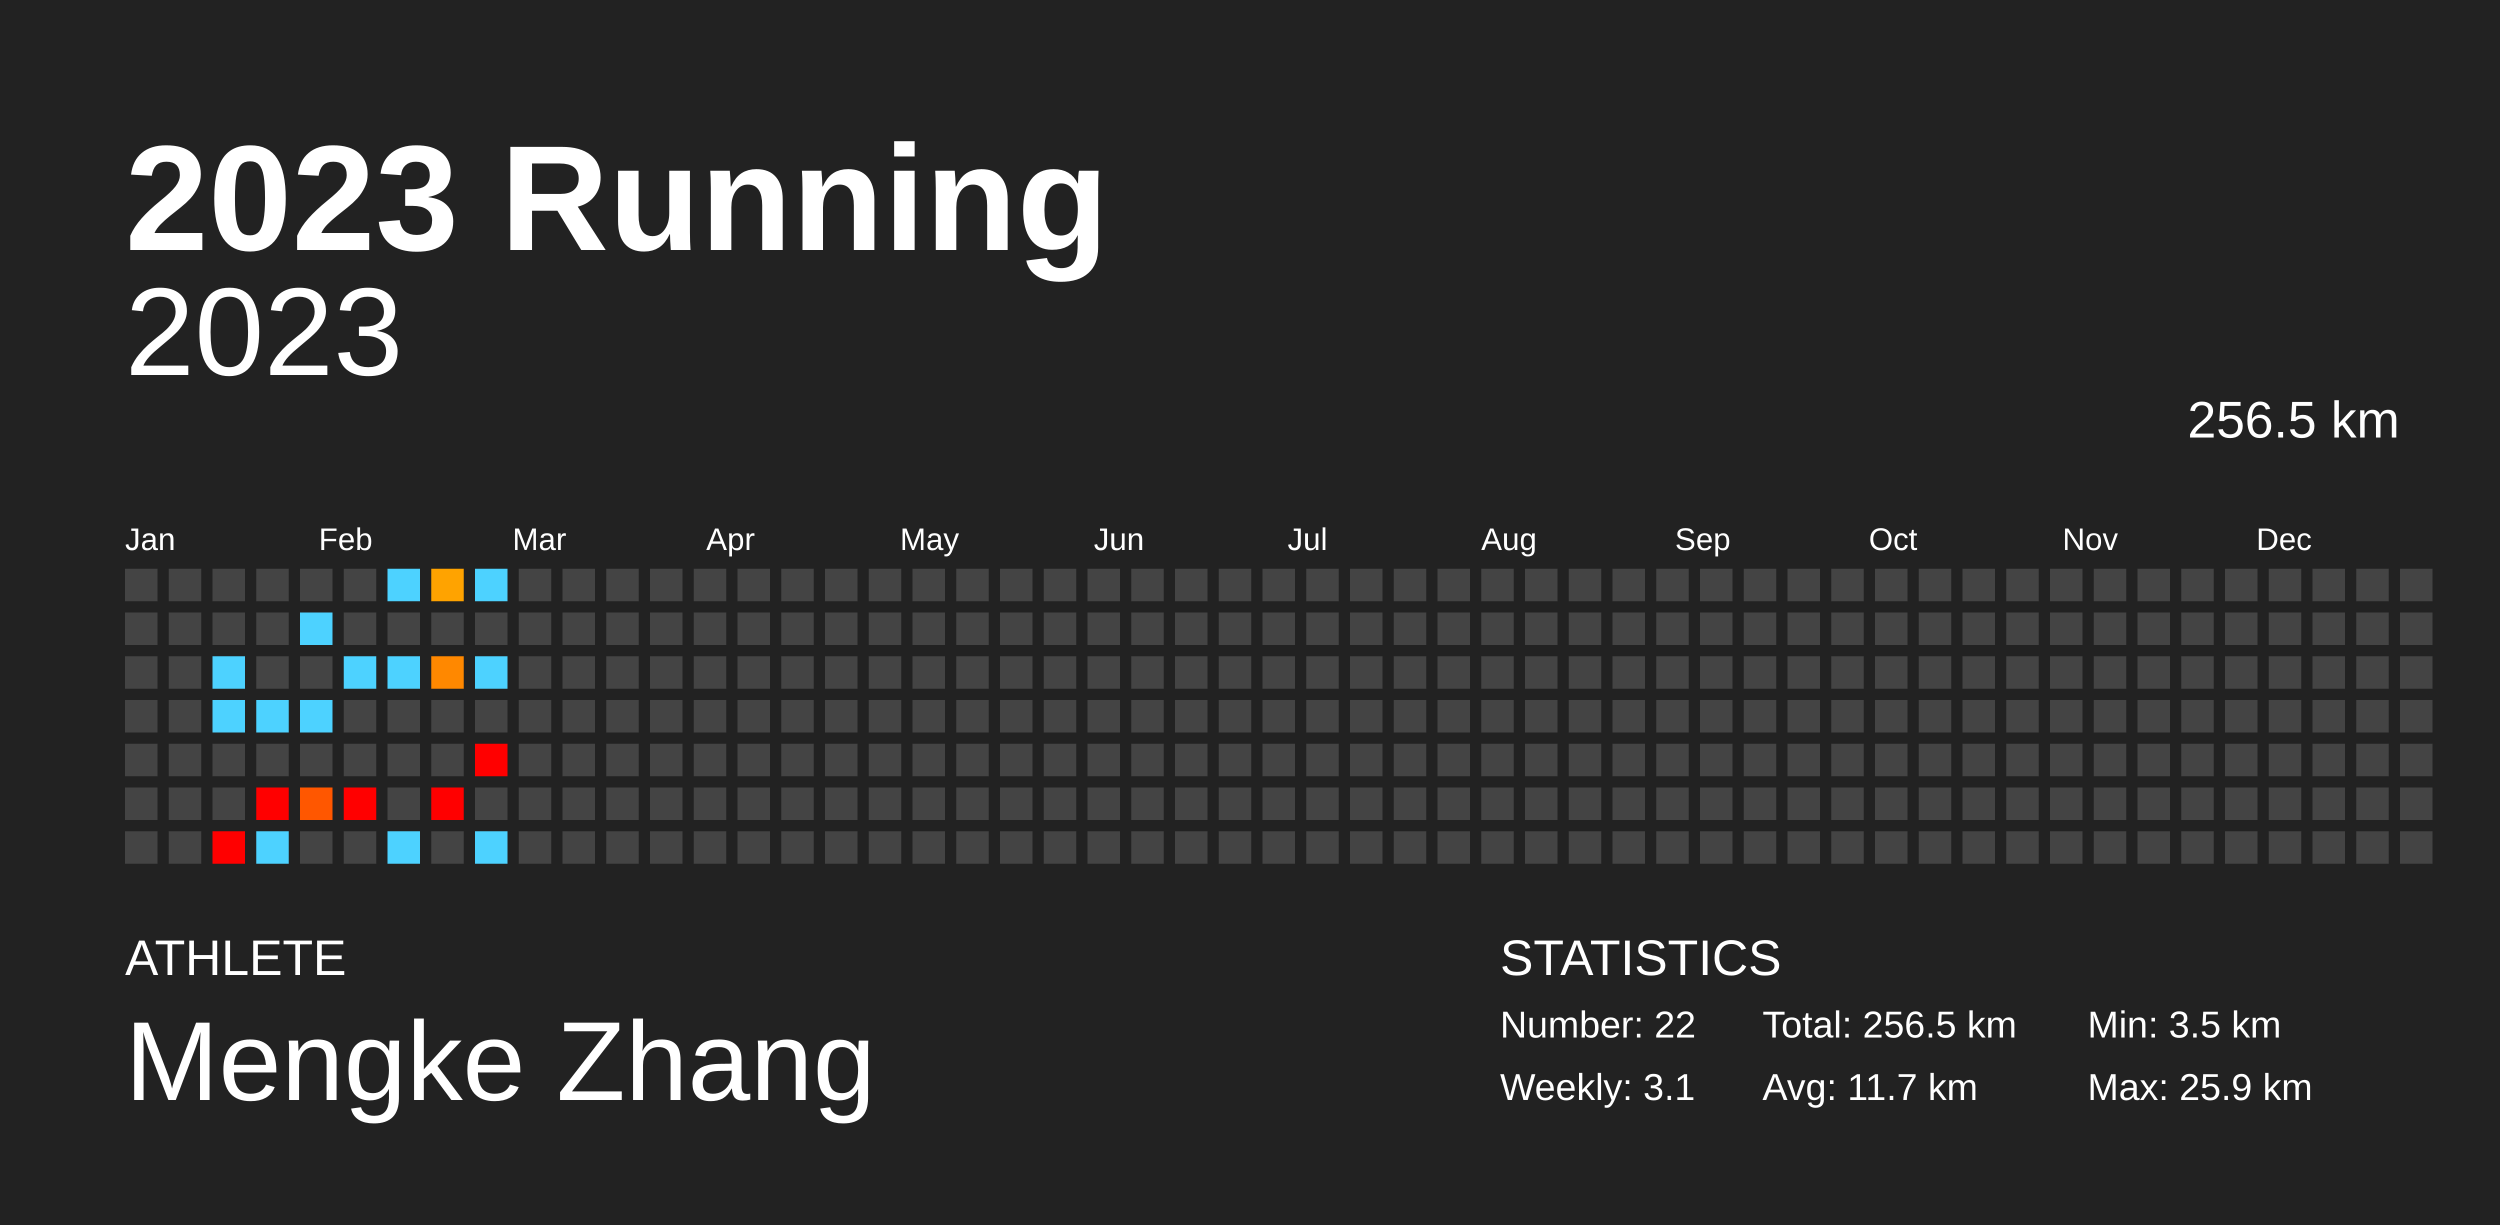
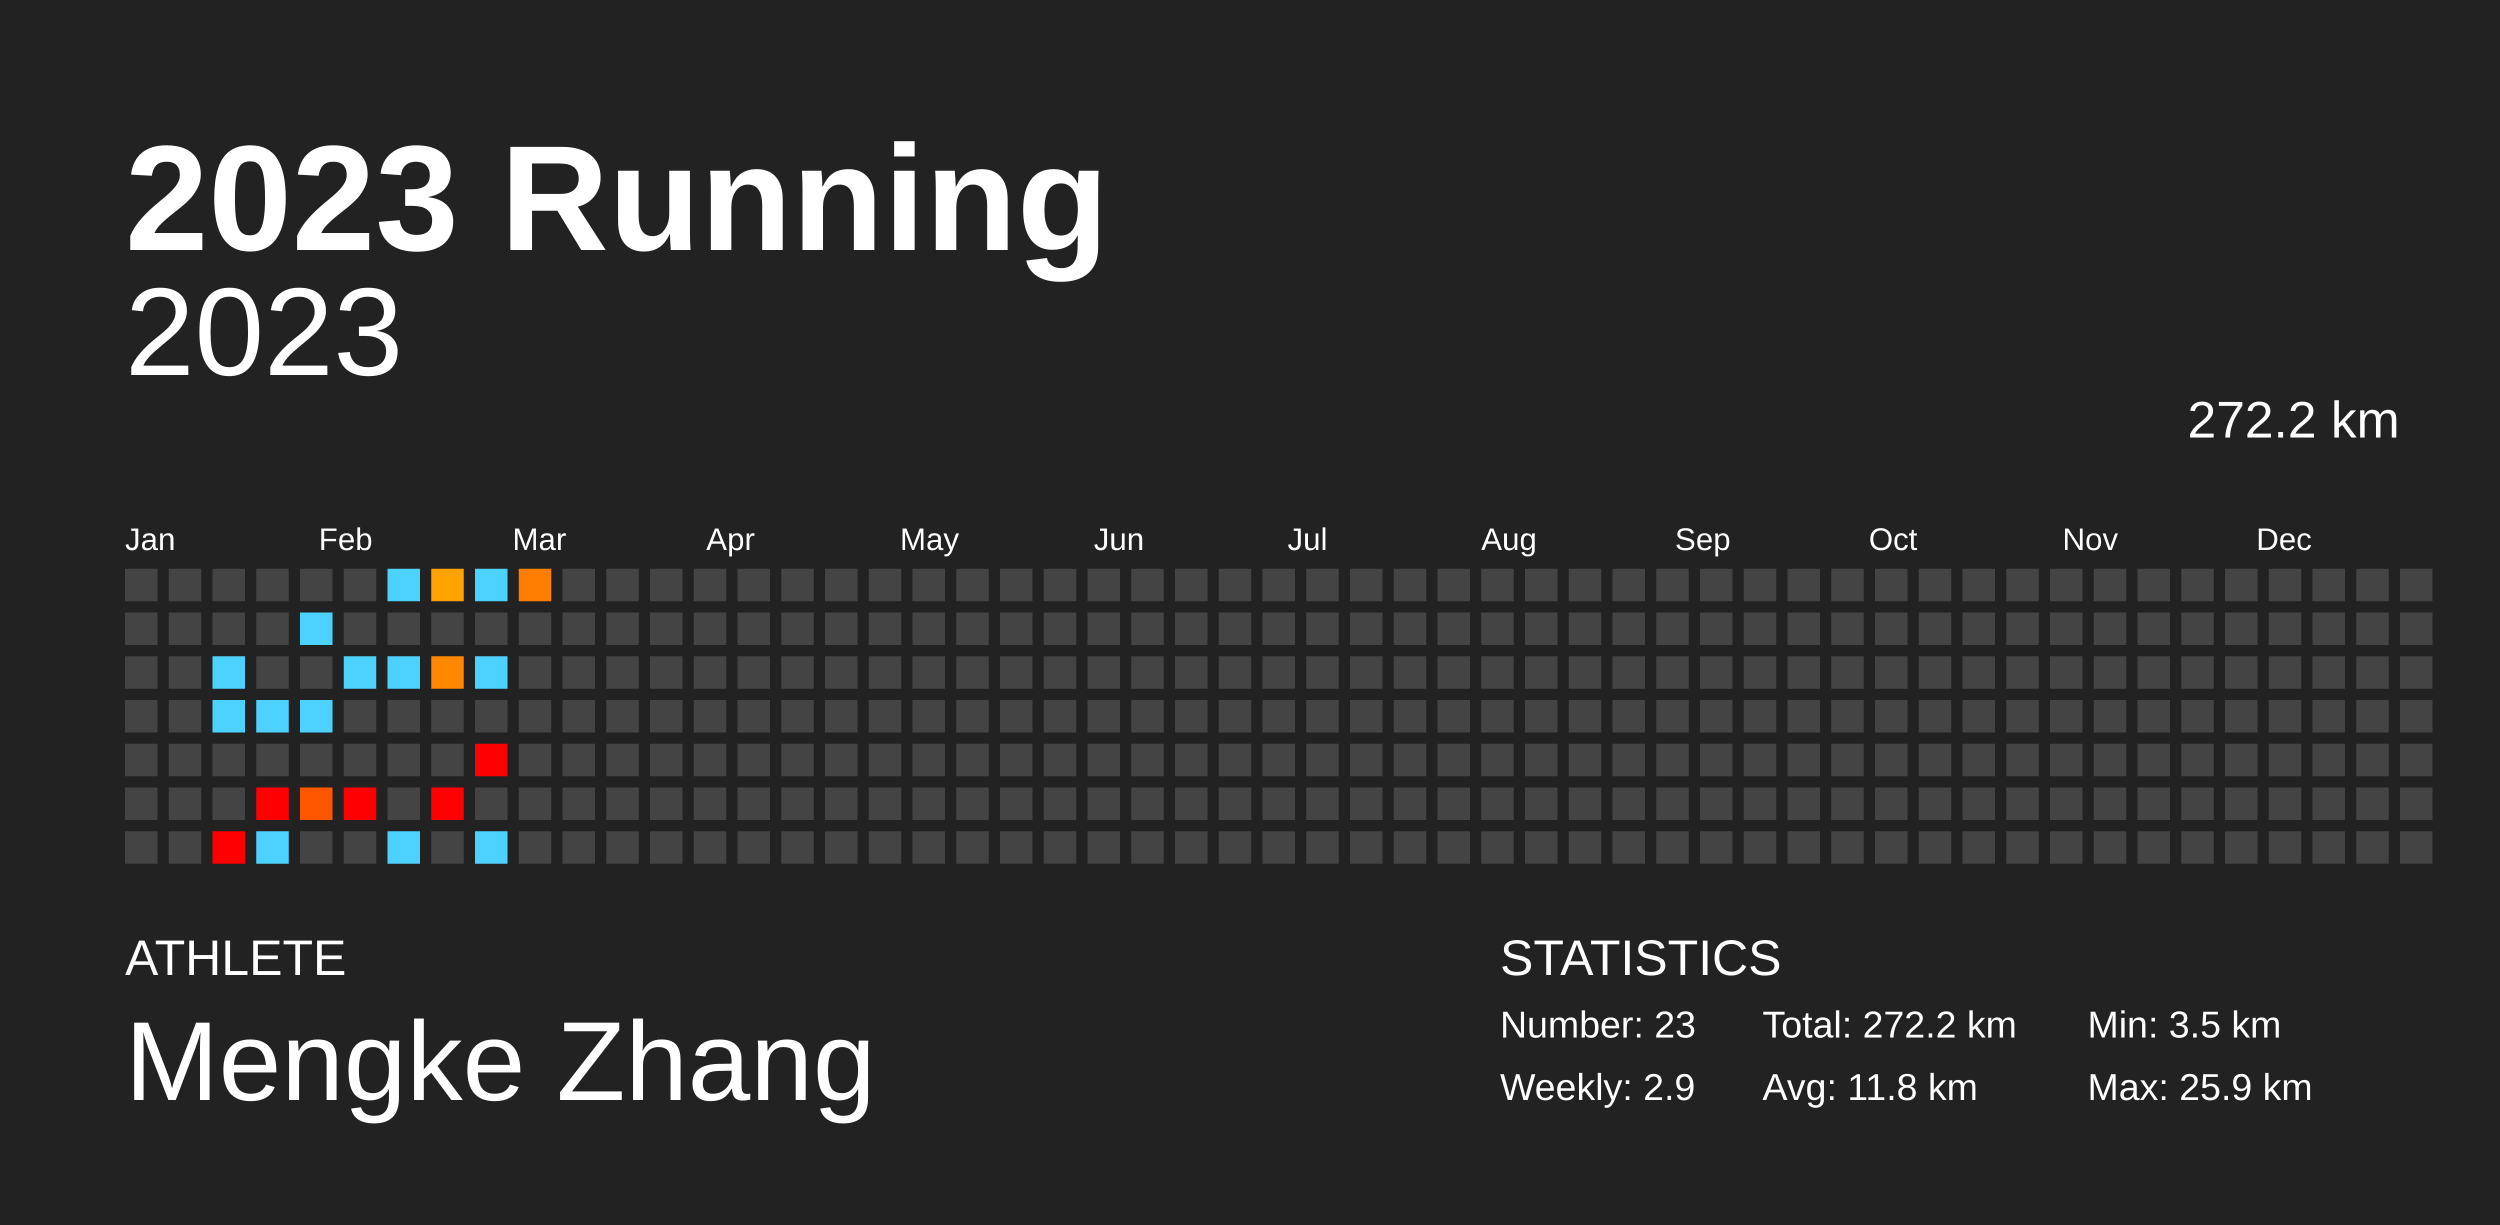
<svg xmlns="http://www.w3.org/2000/svg" baseProfile="full" height="98mm" version="1.1" viewBox="0,0,200,98" width="200mm">
  <defs />
  <rect fill="#222222" height="98" width="200" x="0" y="0" />
  <text fill="#FFFFFF" style="font-size:12px; font-family:Arial; font-weight:bold;" x="10" y="20">2023 Running</text>
  <text fill="#FFFFFF" style="font-size:4px; font-family:Arial" x="10" y="78">ATHLETE</text>
  <text fill="#FFFFFF" style="font-size:9px; font-family:Arial" x="10" y="88">Mengke Zhang</text>
  <text fill="#FFFFFF" style="font-size:4px; font-family:Arial" x="120" y="78">STATISTICS</text>
-   <text fill="#FFFFFF" style="font-size:3px; font-family:Arial" x="120" y="83">Number: 22</text>
-   <text fill="#FFFFFF" style="font-size:3px; font-family:Arial" x="120" y="88">Weekly: 3.1</text>
-   <text fill="#FFFFFF" style="font-size:3px; font-family:Arial" x="141" y="83">Total: 256.5 km</text>
-   <text fill="#FFFFFF" style="font-size:3px; font-family:Arial" x="141" y="88">Avg: 11.7 km</text>
+   <text fill="#FFFFFF" style="font-size:3px; font-family:Arial" x="120" y="83">Number: 23</text>
+   <text fill="#FFFFFF" style="font-size:3px; font-family:Arial" x="120" y="88">Weekly: 2.9</text>
+   <text fill="#FFFFFF" style="font-size:3px; font-family:Arial" x="141" y="83">Total: 272.2 km</text>
+   <text fill="#FFFFFF" style="font-size:3px; font-family:Arial" x="141" y="88">Avg: 11.8 km</text>
  <text fill="#FFFFFF" style="font-size:3px; font-family:Arial" x="167" y="83">Min: 3.5 km</text>
  <text fill="#FFFFFF" style="font-size:3px; font-family:Arial" x="167" y="88">Max: 25.9 km</text>
  <text alignment-baseline="hanging" fill="#FFFFFF" style="font-size:10.0px; font-family:Arial;" x="10" y="30">2023</text>
-   <text alignment-baseline="hanging" fill="#FFFFFF" style="font-size:4.125px; font-family:Arial;" x="175" y="35">256.5 km</text>
+   <text alignment-baseline="hanging" fill="#FFFFFF" style="font-size:4.125px; font-family:Arial;" x="175" y="35">272.2 km</text>
  <text fill="#FFFFFF" style="font-size:2.5px; font-family:Arial" x="10.0" y="44">Jan</text>
  <text fill="#FFFFFF" style="font-size:2.5px; font-family:Arial" x="25.5" y="44">Feb</text>
  <text fill="#FFFFFF" style="font-size:2.5px; font-family:Arial" x="41.0" y="44">Mar</text>
  <text fill="#FFFFFF" style="font-size:2.5px; font-family:Arial" x="56.5" y="44">Apr</text>
  <text fill="#FFFFFF" style="font-size:2.5px; font-family:Arial" x="72.0" y="44">May</text>
  <text fill="#FFFFFF" style="font-size:2.5px; font-family:Arial" x="87.5" y="44">Jun</text>
  <text fill="#FFFFFF" style="font-size:2.5px; font-family:Arial" x="103.0" y="44">Jul</text>
  <text fill="#FFFFFF" style="font-size:2.5px; font-family:Arial" x="118.5" y="44">Aug</text>
  <text fill="#FFFFFF" style="font-size:2.5px; font-family:Arial" x="134.0" y="44">Sep</text>
  <text fill="#FFFFFF" style="font-size:2.5px; font-family:Arial" x="149.5" y="44">Oct</text>
  <text fill="#FFFFFF" style="font-size:2.5px; font-family:Arial" x="165.0" y="44">Nov</text>
  <text fill="#FFFFFF" style="font-size:2.5px; font-family:Arial" x="180.5" y="44">Dec</text>
  <rect fill="#444444" height="2.6" width="2.6" x="10.0" y="45.5" />
  <rect fill="#444444" height="2.6" width="2.6" x="10.0" y="49.0" />
  <rect fill="#444444" height="2.6" width="2.6" x="10.0" y="52.5" />
  <rect fill="#444444" height="2.6" width="2.6" x="10.0" y="56.0" />
  <rect fill="#444444" height="2.6" width="2.6" x="10.0" y="59.5" />
  <rect fill="#444444" height="2.6" width="2.6" x="10.0" y="63.0" />
  <rect fill="#444444" height="2.6" width="2.6" x="10.0" y="66.5" />
  <rect fill="#444444" height="2.6" width="2.6" x="13.5" y="45.5" />
  <rect fill="#444444" height="2.6" width="2.6" x="13.5" y="49.0" />
  <rect fill="#444444" height="2.6" width="2.6" x="13.5" y="52.5" />
  <rect fill="#444444" height="2.6" width="2.6" x="13.5" y="56.0" />
  <rect fill="#444444" height="2.6" width="2.6" x="13.5" y="59.5" />
  <rect fill="#444444" height="2.6" width="2.6" x="13.5" y="63.0" />
  <rect fill="#444444" height="2.6" width="2.6" x="13.5" y="66.5" />
  <rect fill="#444444" height="2.6" width="2.6" x="17.0" y="45.5" />
  <rect fill="#444444" height="2.6" width="2.6" x="17.0" y="49.0" />
  <rect fill="#4dd2ff" height="2.6" width="2.6" x="17.0" y="52.5" />
  <rect fill="#4dd2ff" height="2.6" width="2.6" x="17.0" y="56.0" />
  <rect fill="#444444" height="2.6" width="2.6" x="17.0" y="59.5" />
  <rect fill="#444444" height="2.6" width="2.6" x="17.0" y="63.0" />
  <rect fill="red" height="2.6" width="2.6" x="17.0" y="66.5" />
  <rect fill="#444444" height="2.6" width="2.6" x="20.5" y="45.5" />
  <rect fill="#444444" height="2.6" width="2.6" x="20.5" y="49.0" />
  <rect fill="#444444" height="2.6" width="2.6" x="20.5" y="52.5" />
  <rect fill="#4dd2ff" height="2.6" width="2.6" x="20.5" y="56.0" />
  <rect fill="#444444" height="2.6" width="2.6" x="20.5" y="59.5" />
  <rect fill="red" height="2.6" width="2.6" x="20.5" y="63.0" />
  <rect fill="#4dd2ff" height="2.6" width="2.6" x="20.5" y="66.5" />
  <rect fill="#444444" height="2.6" width="2.6" x="24.0" y="45.5" />
  <rect fill="#4dd2ff" height="2.6" width="2.6" x="24.0" y="49.0" />
  <rect fill="#444444" height="2.6" width="2.6" x="24.0" y="52.5" />
  <rect fill="#4dd2ff" height="2.6" width="2.6" x="24.0" y="56.0" />
  <rect fill="#444444" height="2.6" width="2.6" x="24.0" y="59.5" />
  <rect fill="#ff5700" height="2.6" width="2.6" x="24.0" y="63.0" />
  <rect fill="#444444" height="2.6" width="2.6" x="24.0" y="66.5" />
  <rect fill="#444444" height="2.6" width="2.6" x="27.5" y="45.5" />
  <rect fill="#444444" height="2.6" width="2.6" x="27.5" y="49.0" />
  <rect fill="#4dd2ff" height="2.6" width="2.6" x="27.5" y="52.5" />
  <rect fill="#444444" height="2.6" width="2.6" x="27.5" y="56.0" />
  <rect fill="#444444" height="2.6" width="2.6" x="27.5" y="59.5" />
  <rect fill="red" height="2.6" width="2.6" x="27.5" y="63.0" />
  <rect fill="#444444" height="2.6" width="2.6" x="27.5" y="66.5" />
  <rect fill="#4dd2ff" height="2.6" width="2.6" x="31.0" y="45.5" />
  <rect fill="#444444" height="2.6" width="2.6" x="31.0" y="49.0" />
  <rect fill="#4dd2ff" height="2.6" width="2.6" x="31.0" y="52.5" />
  <rect fill="#444444" height="2.6" width="2.6" x="31.0" y="56.0" />
  <rect fill="#444444" height="2.6" width="2.6" x="31.0" y="59.5" />
  <rect fill="#444444" height="2.6" width="2.6" x="31.0" y="63.0" />
  <rect fill="#4dd2ff" height="2.6" width="2.6" x="31.0" y="66.5" />
  <rect fill="#ffa300" height="2.6" width="2.6" x="34.5" y="45.5" />
  <rect fill="#444444" height="2.6" width="2.6" x="34.5" y="49.0" />
  <rect fill="#ff8800" height="2.6" width="2.6" x="34.5" y="52.5" />
  <rect fill="#444444" height="2.6" width="2.6" x="34.5" y="56.0" />
  <rect fill="#444444" height="2.6" width="2.6" x="34.5" y="59.5" />
  <rect fill="red" height="2.6" width="2.6" x="34.5" y="63.0" />
  <rect fill="#444444" height="2.6" width="2.6" x="34.5" y="66.5" />
  <rect fill="#4dd2ff" height="2.6" width="2.6" x="38.0" y="45.5" />
  <rect fill="#444444" height="2.6" width="2.6" x="38.0" y="49.0" />
  <rect fill="#4dd2ff" height="2.6" width="2.6" x="38.0" y="52.5" />
  <rect fill="#444444" height="2.6" width="2.6" x="38.0" y="56.0" />
  <rect fill="red" height="2.6" width="2.6" x="38.0" y="59.5" />
  <rect fill="#444444" height="2.6" width="2.6" x="38.0" y="63.0" />
  <rect fill="#4dd2ff" height="2.6" width="2.6" x="38.0" y="66.5" />
-   <rect fill="#444444" height="2.6" width="2.6" x="41.5" y="45.5" />
+   <rect fill="#ff7e00" height="2.6" width="2.6" x="41.5" y="45.5" />
  <rect fill="#444444" height="2.6" width="2.6" x="41.5" y="49.0" />
  <rect fill="#444444" height="2.6" width="2.6" x="41.5" y="52.5" />
  <rect fill="#444444" height="2.6" width="2.6" x="41.5" y="56.0" />
  <rect fill="#444444" height="2.6" width="2.6" x="41.5" y="59.5" />
  <rect fill="#444444" height="2.6" width="2.6" x="41.5" y="63.0" />
  <rect fill="#444444" height="2.6" width="2.6" x="41.5" y="66.5" />
  <rect fill="#444444" height="2.6" width="2.6" x="45.0" y="45.5" />
  <rect fill="#444444" height="2.6" width="2.6" x="45.0" y="49.0" />
  <rect fill="#444444" height="2.6" width="2.6" x="45.0" y="52.5" />
  <rect fill="#444444" height="2.6" width="2.6" x="45.0" y="56.0" />
  <rect fill="#444444" height="2.6" width="2.6" x="45.0" y="59.5" />
  <rect fill="#444444" height="2.6" width="2.6" x="45.0" y="63.0" />
  <rect fill="#444444" height="2.6" width="2.6" x="45.0" y="66.5" />
  <rect fill="#444444" height="2.6" width="2.6" x="48.5" y="45.5" />
  <rect fill="#444444" height="2.6" width="2.6" x="48.5" y="49.0" />
  <rect fill="#444444" height="2.6" width="2.6" x="48.5" y="52.5" />
  <rect fill="#444444" height="2.6" width="2.6" x="48.5" y="56.0" />
  <rect fill="#444444" height="2.6" width="2.6" x="48.5" y="59.5" />
  <rect fill="#444444" height="2.6" width="2.6" x="48.5" y="63.0" />
  <rect fill="#444444" height="2.6" width="2.6" x="48.5" y="66.5" />
  <rect fill="#444444" height="2.6" width="2.6" x="52.0" y="45.5" />
  <rect fill="#444444" height="2.6" width="2.6" x="52.0" y="49.0" />
  <rect fill="#444444" height="2.6" width="2.6" x="52.0" y="52.5" />
  <rect fill="#444444" height="2.6" width="2.6" x="52.0" y="56.0" />
  <rect fill="#444444" height="2.6" width="2.6" x="52.0" y="59.5" />
  <rect fill="#444444" height="2.6" width="2.6" x="52.0" y="63.0" />
  <rect fill="#444444" height="2.6" width="2.6" x="52.0" y="66.5" />
  <rect fill="#444444" height="2.6" width="2.6" x="55.5" y="45.5" />
  <rect fill="#444444" height="2.6" width="2.6" x="55.5" y="49.0" />
  <rect fill="#444444" height="2.6" width="2.6" x="55.5" y="52.5" />
  <rect fill="#444444" height="2.6" width="2.6" x="55.5" y="56.0" />
  <rect fill="#444444" height="2.6" width="2.6" x="55.5" y="59.5" />
  <rect fill="#444444" height="2.6" width="2.6" x="55.5" y="63.0" />
  <rect fill="#444444" height="2.6" width="2.6" x="55.5" y="66.5" />
  <rect fill="#444444" height="2.6" width="2.6" x="59.0" y="45.5" />
  <rect fill="#444444" height="2.6" width="2.6" x="59.0" y="49.0" />
  <rect fill="#444444" height="2.6" width="2.6" x="59.0" y="52.5" />
  <rect fill="#444444" height="2.6" width="2.6" x="59.0" y="56.0" />
  <rect fill="#444444" height="2.6" width="2.6" x="59.0" y="59.5" />
  <rect fill="#444444" height="2.6" width="2.6" x="59.0" y="63.0" />
  <rect fill="#444444" height="2.6" width="2.6" x="59.0" y="66.5" />
  <rect fill="#444444" height="2.6" width="2.6" x="62.5" y="45.5" />
  <rect fill="#444444" height="2.6" width="2.6" x="62.5" y="49.0" />
  <rect fill="#444444" height="2.6" width="2.6" x="62.5" y="52.5" />
  <rect fill="#444444" height="2.6" width="2.6" x="62.5" y="56.0" />
  <rect fill="#444444" height="2.6" width="2.6" x="62.5" y="59.5" />
  <rect fill="#444444" height="2.6" width="2.6" x="62.5" y="63.0" />
  <rect fill="#444444" height="2.6" width="2.6" x="62.5" y="66.5" />
  <rect fill="#444444" height="2.6" width="2.6" x="66.0" y="45.5" />
  <rect fill="#444444" height="2.6" width="2.6" x="66.0" y="49.0" />
  <rect fill="#444444" height="2.6" width="2.6" x="66.0" y="52.5" />
  <rect fill="#444444" height="2.6" width="2.6" x="66.0" y="56.0" />
  <rect fill="#444444" height="2.6" width="2.6" x="66.0" y="59.5" />
  <rect fill="#444444" height="2.6" width="2.6" x="66.0" y="63.0" />
  <rect fill="#444444" height="2.6" width="2.6" x="66.0" y="66.5" />
  <rect fill="#444444" height="2.6" width="2.6" x="69.5" y="45.5" />
  <rect fill="#444444" height="2.6" width="2.6" x="69.5" y="49.0" />
  <rect fill="#444444" height="2.6" width="2.6" x="69.5" y="52.5" />
  <rect fill="#444444" height="2.6" width="2.6" x="69.5" y="56.0" />
  <rect fill="#444444" height="2.6" width="2.6" x="69.5" y="59.5" />
  <rect fill="#444444" height="2.6" width="2.6" x="69.5" y="63.0" />
  <rect fill="#444444" height="2.6" width="2.6" x="69.5" y="66.5" />
  <rect fill="#444444" height="2.6" width="2.6" x="73.0" y="45.5" />
  <rect fill="#444444" height="2.6" width="2.6" x="73.0" y="49.0" />
  <rect fill="#444444" height="2.6" width="2.6" x="73.0" y="52.5" />
  <rect fill="#444444" height="2.6" width="2.6" x="73.0" y="56.0" />
  <rect fill="#444444" height="2.6" width="2.6" x="73.0" y="59.5" />
  <rect fill="#444444" height="2.6" width="2.6" x="73.0" y="63.0" />
  <rect fill="#444444" height="2.6" width="2.6" x="73.0" y="66.5" />
  <rect fill="#444444" height="2.6" width="2.6" x="76.5" y="45.5" />
  <rect fill="#444444" height="2.6" width="2.6" x="76.5" y="49.0" />
  <rect fill="#444444" height="2.6" width="2.6" x="76.5" y="52.5" />
  <rect fill="#444444" height="2.6" width="2.6" x="76.5" y="56.0" />
  <rect fill="#444444" height="2.6" width="2.6" x="76.5" y="59.5" />
  <rect fill="#444444" height="2.6" width="2.6" x="76.5" y="63.0" />
  <rect fill="#444444" height="2.6" width="2.6" x="76.5" y="66.5" />
  <rect fill="#444444" height="2.6" width="2.6" x="80.0" y="45.5" />
  <rect fill="#444444" height="2.6" width="2.6" x="80.0" y="49.0" />
  <rect fill="#444444" height="2.6" width="2.6" x="80.0" y="52.5" />
  <rect fill="#444444" height="2.6" width="2.6" x="80.0" y="56.0" />
  <rect fill="#444444" height="2.6" width="2.6" x="80.0" y="59.5" />
  <rect fill="#444444" height="2.6" width="2.6" x="80.0" y="63.0" />
  <rect fill="#444444" height="2.6" width="2.6" x="80.0" y="66.5" />
  <rect fill="#444444" height="2.6" width="2.6" x="83.5" y="45.5" />
  <rect fill="#444444" height="2.6" width="2.6" x="83.5" y="49.0" />
  <rect fill="#444444" height="2.6" width="2.6" x="83.5" y="52.5" />
  <rect fill="#444444" height="2.6" width="2.6" x="83.5" y="56.0" />
  <rect fill="#444444" height="2.6" width="2.6" x="83.5" y="59.5" />
  <rect fill="#444444" height="2.6" width="2.6" x="83.5" y="63.0" />
  <rect fill="#444444" height="2.6" width="2.6" x="83.5" y="66.5" />
  <rect fill="#444444" height="2.6" width="2.6" x="87.0" y="45.5" />
  <rect fill="#444444" height="2.6" width="2.6" x="87.0" y="49.0" />
  <rect fill="#444444" height="2.6" width="2.6" x="87.0" y="52.5" />
  <rect fill="#444444" height="2.6" width="2.6" x="87.0" y="56.0" />
  <rect fill="#444444" height="2.6" width="2.6" x="87.0" y="59.5" />
  <rect fill="#444444" height="2.6" width="2.6" x="87.0" y="63.0" />
  <rect fill="#444444" height="2.6" width="2.6" x="87.0" y="66.5" />
  <rect fill="#444444" height="2.6" width="2.6" x="90.5" y="45.5" />
  <rect fill="#444444" height="2.6" width="2.6" x="90.5" y="49.0" />
  <rect fill="#444444" height="2.6" width="2.6" x="90.5" y="52.5" />
  <rect fill="#444444" height="2.6" width="2.6" x="90.5" y="56.0" />
  <rect fill="#444444" height="2.6" width="2.6" x="90.5" y="59.5" />
  <rect fill="#444444" height="2.6" width="2.6" x="90.5" y="63.0" />
  <rect fill="#444444" height="2.6" width="2.6" x="90.5" y="66.5" />
  <rect fill="#444444" height="2.6" width="2.6" x="94.0" y="45.5" />
  <rect fill="#444444" height="2.6" width="2.6" x="94.0" y="49.0" />
  <rect fill="#444444" height="2.6" width="2.6" x="94.0" y="52.5" />
  <rect fill="#444444" height="2.6" width="2.6" x="94.0" y="56.0" />
  <rect fill="#444444" height="2.6" width="2.6" x="94.0" y="59.5" />
  <rect fill="#444444" height="2.6" width="2.6" x="94.0" y="63.0" />
  <rect fill="#444444" height="2.6" width="2.6" x="94.0" y="66.5" />
  <rect fill="#444444" height="2.6" width="2.6" x="97.5" y="45.5" />
  <rect fill="#444444" height="2.6" width="2.6" x="97.5" y="49.0" />
  <rect fill="#444444" height="2.6" width="2.6" x="97.5" y="52.5" />
  <rect fill="#444444" height="2.6" width="2.6" x="97.5" y="56.0" />
  <rect fill="#444444" height="2.6" width="2.6" x="97.5" y="59.5" />
  <rect fill="#444444" height="2.6" width="2.6" x="97.5" y="63.0" />
  <rect fill="#444444" height="2.6" width="2.6" x="97.5" y="66.5" />
  <rect fill="#444444" height="2.6" width="2.6" x="101.0" y="45.5" />
  <rect fill="#444444" height="2.6" width="2.6" x="101.0" y="49.0" />
  <rect fill="#444444" height="2.6" width="2.6" x="101.0" y="52.5" />
  <rect fill="#444444" height="2.6" width="2.6" x="101.0" y="56.0" />
  <rect fill="#444444" height="2.6" width="2.6" x="101.0" y="59.5" />
  <rect fill="#444444" height="2.6" width="2.6" x="101.0" y="63.0" />
  <rect fill="#444444" height="2.6" width="2.6" x="101.0" y="66.5" />
  <rect fill="#444444" height="2.6" width="2.6" x="104.5" y="45.5" />
  <rect fill="#444444" height="2.6" width="2.6" x="104.5" y="49.0" />
  <rect fill="#444444" height="2.6" width="2.6" x="104.5" y="52.5" />
  <rect fill="#444444" height="2.6" width="2.6" x="104.5" y="56.0" />
  <rect fill="#444444" height="2.6" width="2.6" x="104.5" y="59.5" />
  <rect fill="#444444" height="2.6" width="2.6" x="104.5" y="63.0" />
  <rect fill="#444444" height="2.6" width="2.6" x="104.5" y="66.5" />
  <rect fill="#444444" height="2.6" width="2.6" x="108.0" y="45.5" />
  <rect fill="#444444" height="2.6" width="2.6" x="108.0" y="49.0" />
  <rect fill="#444444" height="2.6" width="2.6" x="108.0" y="52.5" />
  <rect fill="#444444" height="2.6" width="2.6" x="108.0" y="56.0" />
  <rect fill="#444444" height="2.6" width="2.6" x="108.0" y="59.5" />
  <rect fill="#444444" height="2.6" width="2.6" x="108.0" y="63.0" />
  <rect fill="#444444" height="2.6" width="2.6" x="108.0" y="66.5" />
  <rect fill="#444444" height="2.6" width="2.6" x="111.5" y="45.5" />
  <rect fill="#444444" height="2.6" width="2.6" x="111.5" y="49.0" />
  <rect fill="#444444" height="2.6" width="2.6" x="111.5" y="52.5" />
  <rect fill="#444444" height="2.6" width="2.6" x="111.5" y="56.0" />
  <rect fill="#444444" height="2.6" width="2.6" x="111.5" y="59.5" />
  <rect fill="#444444" height="2.6" width="2.6" x="111.5" y="63.0" />
  <rect fill="#444444" height="2.6" width="2.6" x="111.5" y="66.5" />
  <rect fill="#444444" height="2.6" width="2.6" x="115.0" y="45.5" />
  <rect fill="#444444" height="2.6" width="2.6" x="115.0" y="49.0" />
  <rect fill="#444444" height="2.6" width="2.6" x="115.0" y="52.5" />
  <rect fill="#444444" height="2.6" width="2.6" x="115.0" y="56.0" />
  <rect fill="#444444" height="2.6" width="2.6" x="115.0" y="59.5" />
  <rect fill="#444444" height="2.6" width="2.6" x="115.0" y="63.0" />
  <rect fill="#444444" height="2.6" width="2.6" x="115.0" y="66.5" />
  <rect fill="#444444" height="2.6" width="2.6" x="118.5" y="45.5" />
  <rect fill="#444444" height="2.6" width="2.6" x="118.5" y="49.0" />
  <rect fill="#444444" height="2.6" width="2.6" x="118.5" y="52.5" />
  <rect fill="#444444" height="2.6" width="2.6" x="118.5" y="56.0" />
  <rect fill="#444444" height="2.6" width="2.6" x="118.5" y="59.5" />
  <rect fill="#444444" height="2.6" width="2.6" x="118.5" y="63.0" />
  <rect fill="#444444" height="2.6" width="2.6" x="118.5" y="66.5" />
  <rect fill="#444444" height="2.6" width="2.6" x="122.0" y="45.5" />
  <rect fill="#444444" height="2.6" width="2.6" x="122.0" y="49.0" />
  <rect fill="#444444" height="2.6" width="2.6" x="122.0" y="52.5" />
  <rect fill="#444444" height="2.6" width="2.6" x="122.0" y="56.0" />
  <rect fill="#444444" height="2.6" width="2.6" x="122.0" y="59.5" />
  <rect fill="#444444" height="2.6" width="2.6" x="122.0" y="63.0" />
  <rect fill="#444444" height="2.6" width="2.6" x="122.0" y="66.5" />
  <rect fill="#444444" height="2.6" width="2.6" x="125.5" y="45.5" />
  <rect fill="#444444" height="2.6" width="2.6" x="125.5" y="49.0" />
  <rect fill="#444444" height="2.6" width="2.6" x="125.5" y="52.5" />
  <rect fill="#444444" height="2.6" width="2.6" x="125.5" y="56.0" />
  <rect fill="#444444" height="2.6" width="2.6" x="125.5" y="59.5" />
  <rect fill="#444444" height="2.6" width="2.6" x="125.5" y="63.0" />
  <rect fill="#444444" height="2.6" width="2.6" x="125.5" y="66.5" />
  <rect fill="#444444" height="2.6" width="2.6" x="129.0" y="45.5" />
  <rect fill="#444444" height="2.6" width="2.6" x="129.0" y="49.0" />
  <rect fill="#444444" height="2.6" width="2.6" x="129.0" y="52.5" />
  <rect fill="#444444" height="2.6" width="2.6" x="129.0" y="56.0" />
  <rect fill="#444444" height="2.6" width="2.6" x="129.0" y="59.5" />
  <rect fill="#444444" height="2.6" width="2.6" x="129.0" y="63.0" />
  <rect fill="#444444" height="2.6" width="2.6" x="129.0" y="66.5" />
  <rect fill="#444444" height="2.6" width="2.6" x="132.5" y="45.5" />
  <rect fill="#444444" height="2.6" width="2.6" x="132.5" y="49.0" />
  <rect fill="#444444" height="2.6" width="2.6" x="132.5" y="52.5" />
  <rect fill="#444444" height="2.6" width="2.6" x="132.5" y="56.0" />
  <rect fill="#444444" height="2.6" width="2.6" x="132.5" y="59.5" />
  <rect fill="#444444" height="2.6" width="2.6" x="132.5" y="63.0" />
  <rect fill="#444444" height="2.6" width="2.6" x="132.5" y="66.5" />
  <rect fill="#444444" height="2.6" width="2.6" x="136.0" y="45.5" />
  <rect fill="#444444" height="2.6" width="2.6" x="136.0" y="49.0" />
  <rect fill="#444444" height="2.6" width="2.6" x="136.0" y="52.5" />
  <rect fill="#444444" height="2.6" width="2.6" x="136.0" y="56.0" />
  <rect fill="#444444" height="2.6" width="2.6" x="136.0" y="59.5" />
  <rect fill="#444444" height="2.6" width="2.6" x="136.0" y="63.0" />
  <rect fill="#444444" height="2.6" width="2.6" x="136.0" y="66.5" />
  <rect fill="#444444" height="2.6" width="2.6" x="139.5" y="45.5" />
  <rect fill="#444444" height="2.6" width="2.6" x="139.5" y="49.0" />
  <rect fill="#444444" height="2.6" width="2.6" x="139.5" y="52.5" />
  <rect fill="#444444" height="2.6" width="2.6" x="139.5" y="56.0" />
  <rect fill="#444444" height="2.6" width="2.6" x="139.5" y="59.5" />
  <rect fill="#444444" height="2.6" width="2.6" x="139.5" y="63.0" />
  <rect fill="#444444" height="2.6" width="2.6" x="139.5" y="66.5" />
  <rect fill="#444444" height="2.6" width="2.6" x="143.0" y="45.5" />
  <rect fill="#444444" height="2.6" width="2.6" x="143.0" y="49.0" />
  <rect fill="#444444" height="2.6" width="2.6" x="143.0" y="52.5" />
  <rect fill="#444444" height="2.6" width="2.6" x="143.0" y="56.0" />
  <rect fill="#444444" height="2.6" width="2.6" x="143.0" y="59.5" />
  <rect fill="#444444" height="2.6" width="2.6" x="143.0" y="63.0" />
  <rect fill="#444444" height="2.6" width="2.6" x="143.0" y="66.5" />
  <rect fill="#444444" height="2.6" width="2.6" x="146.5" y="45.5" />
  <rect fill="#444444" height="2.6" width="2.6" x="146.5" y="49.0" />
  <rect fill="#444444" height="2.6" width="2.6" x="146.5" y="52.5" />
  <rect fill="#444444" height="2.6" width="2.6" x="146.5" y="56.0" />
  <rect fill="#444444" height="2.6" width="2.6" x="146.5" y="59.5" />
  <rect fill="#444444" height="2.6" width="2.6" x="146.5" y="63.0" />
  <rect fill="#444444" height="2.6" width="2.6" x="146.5" y="66.5" />
  <rect fill="#444444" height="2.6" width="2.6" x="150.0" y="45.5" />
  <rect fill="#444444" height="2.6" width="2.6" x="150.0" y="49.0" />
  <rect fill="#444444" height="2.6" width="2.6" x="150.0" y="52.5" />
  <rect fill="#444444" height="2.6" width="2.6" x="150.0" y="56.0" />
  <rect fill="#444444" height="2.6" width="2.6" x="150.0" y="59.5" />
  <rect fill="#444444" height="2.6" width="2.6" x="150.0" y="63.0" />
  <rect fill="#444444" height="2.6" width="2.6" x="150.0" y="66.5" />
  <rect fill="#444444" height="2.6" width="2.6" x="153.5" y="45.5" />
  <rect fill="#444444" height="2.6" width="2.6" x="153.5" y="49.0" />
  <rect fill="#444444" height="2.6" width="2.6" x="153.5" y="52.5" />
  <rect fill="#444444" height="2.6" width="2.6" x="153.5" y="56.0" />
  <rect fill="#444444" height="2.6" width="2.6" x="153.5" y="59.5" />
  <rect fill="#444444" height="2.6" width="2.6" x="153.5" y="63.0" />
  <rect fill="#444444" height="2.6" width="2.6" x="153.5" y="66.5" />
  <rect fill="#444444" height="2.6" width="2.6" x="157.0" y="45.5" />
  <rect fill="#444444" height="2.6" width="2.6" x="157.0" y="49.0" />
  <rect fill="#444444" height="2.6" width="2.6" x="157.0" y="52.5" />
  <rect fill="#444444" height="2.6" width="2.6" x="157.0" y="56.0" />
  <rect fill="#444444" height="2.6" width="2.6" x="157.0" y="59.5" />
  <rect fill="#444444" height="2.6" width="2.6" x="157.0" y="63.0" />
  <rect fill="#444444" height="2.6" width="2.6" x="157.0" y="66.5" />
  <rect fill="#444444" height="2.6" width="2.6" x="160.5" y="45.5" />
  <rect fill="#444444" height="2.6" width="2.6" x="160.5" y="49.0" />
  <rect fill="#444444" height="2.6" width="2.6" x="160.5" y="52.5" />
  <rect fill="#444444" height="2.6" width="2.6" x="160.5" y="56.0" />
  <rect fill="#444444" height="2.6" width="2.6" x="160.5" y="59.5" />
  <rect fill="#444444" height="2.6" width="2.6" x="160.5" y="63.0" />
  <rect fill="#444444" height="2.6" width="2.6" x="160.5" y="66.5" />
  <rect fill="#444444" height="2.6" width="2.6" x="164.0" y="45.5" />
  <rect fill="#444444" height="2.6" width="2.6" x="164.0" y="49.0" />
  <rect fill="#444444" height="2.6" width="2.6" x="164.0" y="52.5" />
  <rect fill="#444444" height="2.6" width="2.6" x="164.0" y="56.0" />
  <rect fill="#444444" height="2.6" width="2.6" x="164.0" y="59.5" />
  <rect fill="#444444" height="2.6" width="2.6" x="164.0" y="63.0" />
  <rect fill="#444444" height="2.6" width="2.6" x="164.0" y="66.5" />
  <rect fill="#444444" height="2.6" width="2.6" x="167.5" y="45.5" />
  <rect fill="#444444" height="2.6" width="2.6" x="167.5" y="49.0" />
  <rect fill="#444444" height="2.6" width="2.6" x="167.5" y="52.5" />
  <rect fill="#444444" height="2.6" width="2.6" x="167.5" y="56.0" />
  <rect fill="#444444" height="2.6" width="2.6" x="167.5" y="59.5" />
  <rect fill="#444444" height="2.6" width="2.6" x="167.5" y="63.0" />
  <rect fill="#444444" height="2.6" width="2.6" x="167.5" y="66.5" />
  <rect fill="#444444" height="2.6" width="2.6" x="171.0" y="45.5" />
  <rect fill="#444444" height="2.6" width="2.6" x="171.0" y="49.0" />
  <rect fill="#444444" height="2.6" width="2.6" x="171.0" y="52.5" />
  <rect fill="#444444" height="2.6" width="2.6" x="171.0" y="56.0" />
  <rect fill="#444444" height="2.6" width="2.6" x="171.0" y="59.5" />
  <rect fill="#444444" height="2.6" width="2.6" x="171.0" y="63.0" />
  <rect fill="#444444" height="2.6" width="2.6" x="171.0" y="66.5" />
  <rect fill="#444444" height="2.6" width="2.6" x="174.5" y="45.5" />
  <rect fill="#444444" height="2.6" width="2.6" x="174.5" y="49.0" />
  <rect fill="#444444" height="2.6" width="2.6" x="174.5" y="52.5" />
  <rect fill="#444444" height="2.6" width="2.6" x="174.5" y="56.0" />
  <rect fill="#444444" height="2.6" width="2.6" x="174.5" y="59.5" />
  <rect fill="#444444" height="2.6" width="2.6" x="174.5" y="63.0" />
  <rect fill="#444444" height="2.6" width="2.6" x="174.5" y="66.5" />
  <rect fill="#444444" height="2.6" width="2.6" x="178.0" y="45.5" />
  <rect fill="#444444" height="2.6" width="2.6" x="178.0" y="49.0" />
  <rect fill="#444444" height="2.6" width="2.6" x="178.0" y="52.5" />
  <rect fill="#444444" height="2.6" width="2.6" x="178.0" y="56.0" />
  <rect fill="#444444" height="2.6" width="2.6" x="178.0" y="59.5" />
  <rect fill="#444444" height="2.6" width="2.6" x="178.0" y="63.0" />
  <rect fill="#444444" height="2.6" width="2.6" x="178.0" y="66.5" />
  <rect fill="#444444" height="2.6" width="2.6" x="181.5" y="45.5" />
  <rect fill="#444444" height="2.6" width="2.6" x="181.5" y="49.0" />
  <rect fill="#444444" height="2.6" width="2.6" x="181.5" y="52.5" />
  <rect fill="#444444" height="2.6" width="2.6" x="181.5" y="56.0" />
  <rect fill="#444444" height="2.6" width="2.6" x="181.5" y="59.5" />
  <rect fill="#444444" height="2.6" width="2.6" x="181.5" y="63.0" />
  <rect fill="#444444" height="2.6" width="2.6" x="181.5" y="66.5" />
  <rect fill="#444444" height="2.6" width="2.6" x="185.0" y="45.5" />
  <rect fill="#444444" height="2.6" width="2.6" x="185.0" y="49.0" />
  <rect fill="#444444" height="2.6" width="2.6" x="185.0" y="52.5" />
  <rect fill="#444444" height="2.6" width="2.6" x="185.0" y="56.0" />
  <rect fill="#444444" height="2.6" width="2.6" x="185.0" y="59.5" />
  <rect fill="#444444" height="2.6" width="2.6" x="185.0" y="63.0" />
  <rect fill="#444444" height="2.6" width="2.6" x="185.0" y="66.5" />
  <rect fill="#444444" height="2.6" width="2.6" x="188.5" y="45.5" />
  <rect fill="#444444" height="2.6" width="2.6" x="188.5" y="49.0" />
  <rect fill="#444444" height="2.6" width="2.6" x="188.5" y="52.5" />
  <rect fill="#444444" height="2.6" width="2.6" x="188.5" y="56.0" />
  <rect fill="#444444" height="2.6" width="2.6" x="188.5" y="59.5" />
  <rect fill="#444444" height="2.6" width="2.6" x="188.5" y="63.0" />
  <rect fill="#444444" height="2.6" width="2.6" x="188.5" y="66.5" />
  <rect fill="#444444" height="2.6" width="2.6" x="192.0" y="45.5" />
  <rect fill="#444444" height="2.6" width="2.6" x="192.0" y="49.0" />
  <rect fill="#444444" height="2.6" width="2.6" x="192.0" y="52.5" />
  <rect fill="#444444" height="2.6" width="2.6" x="192.0" y="56.0" />
  <rect fill="#444444" height="2.6" width="2.6" x="192.0" y="59.5" />
  <rect fill="#444444" height="2.6" width="2.6" x="192.0" y="63.0" />
  <rect fill="#444444" height="2.6" width="2.6" x="192.0" y="66.5" />
</svg>
